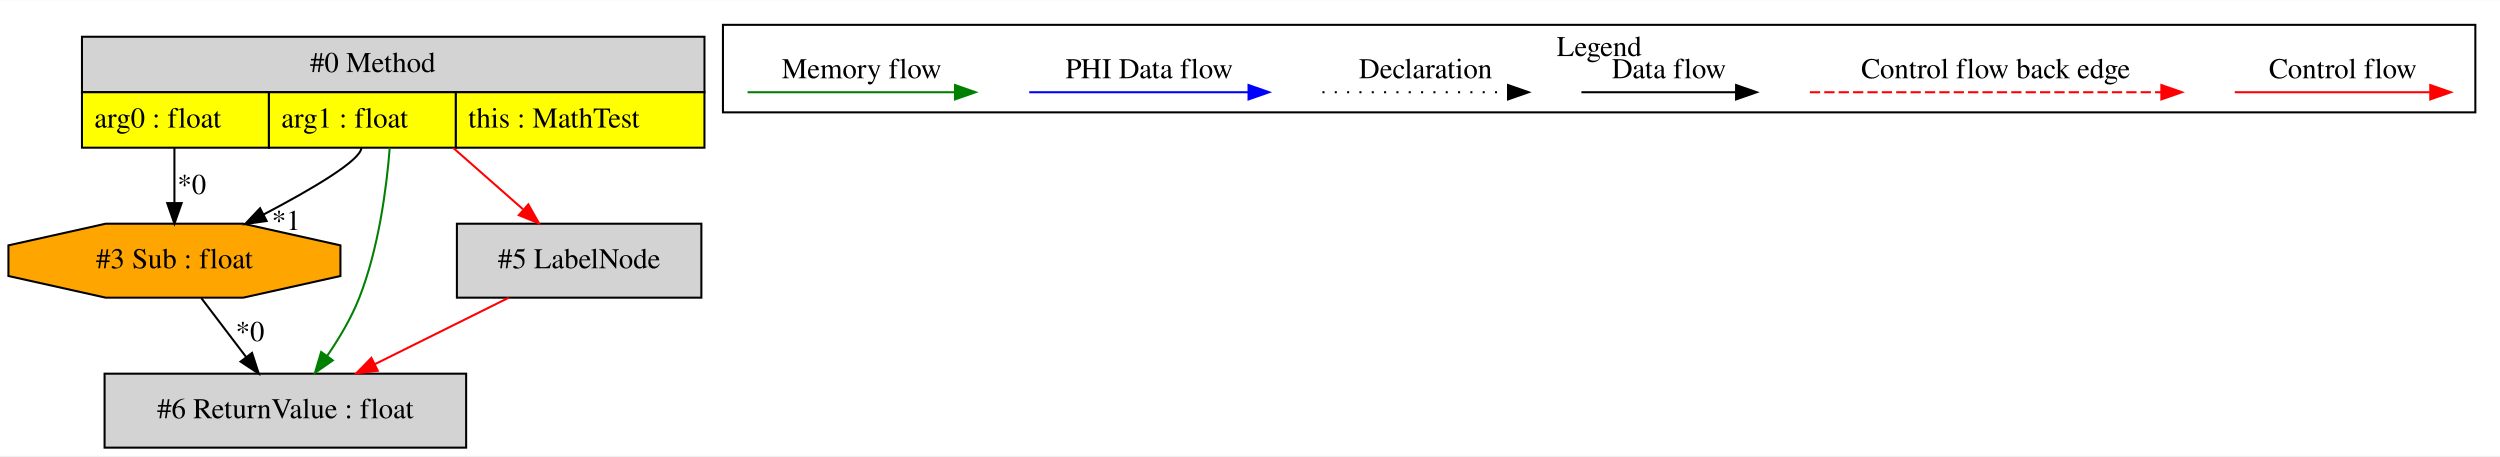
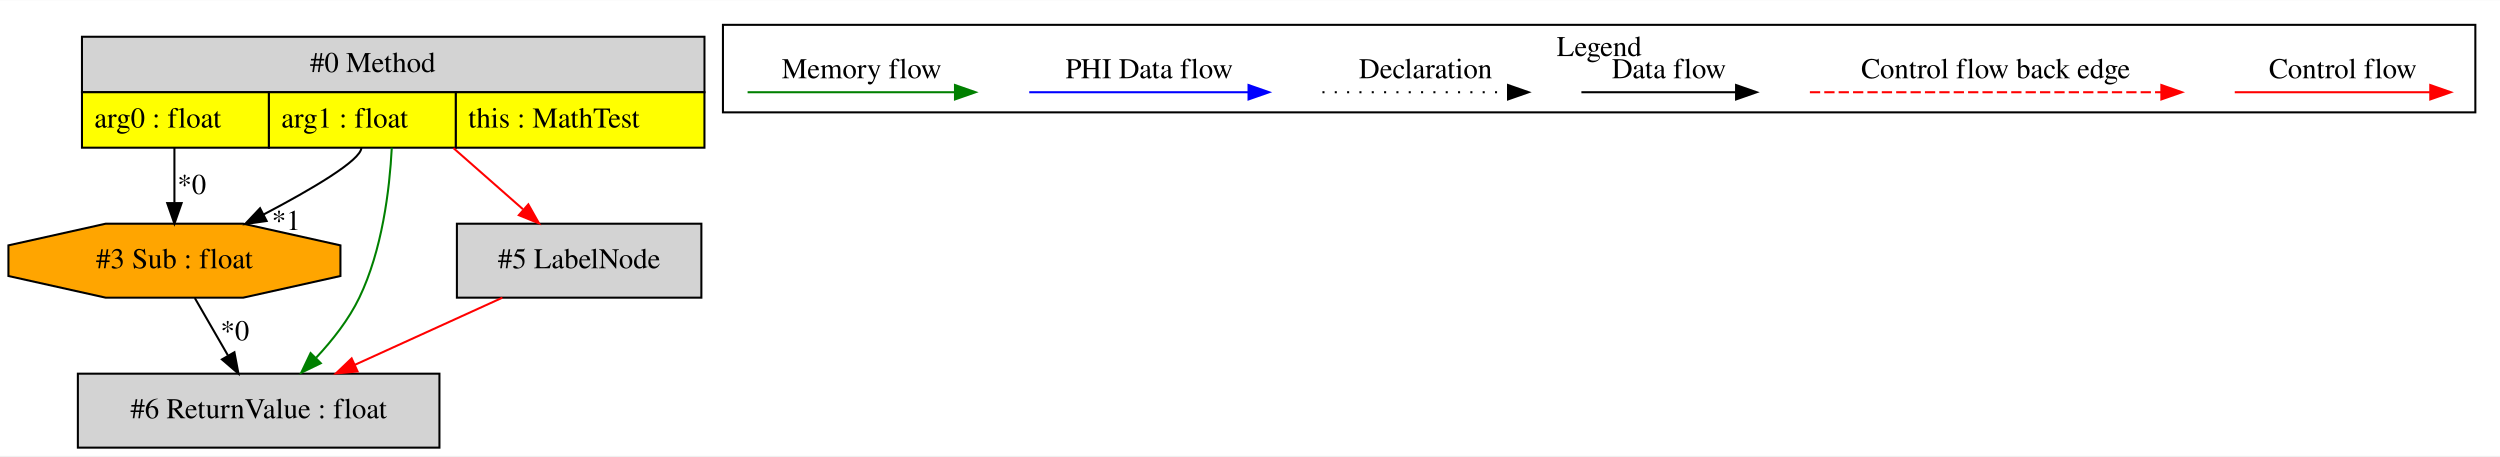
<svg xmlns="http://www.w3.org/2000/svg" width="1217pt" height="222pt" viewBox="0.00 0.00 1216.90 221.80">
  <g id="graph0" class="graph" transform="scale(1 1) rotate(0) translate(4 217.8)">
    <polygon fill="white" stroke="transparent" points="-4,4 -4,-217.8 1212.9,-217.8 1212.9,4 -4,4" />
    <g id="clust1" class="cluster">
      <polygon fill="none" stroke="black" points="347.9,-163.2 347.9,-205.8 1200.9,-205.8 1200.9,-163.2 347.9,-163.2" />
      <text text-anchor="middle" x="774.4" y="-190.6" font-family="Times,serif" font-size="14.00">Legend</text>
    </g>
    <g id="node1" class="node">
      <polygon fill="lightgrey" stroke="transparent" points="338.4,-200 35.4,-200 35.4,-146 338.4,-146 338.4,-200" />
      <polygon fill="none" stroke="black" points="35.9,-173 35.9,-200 338.9,-200 338.9,-173 35.9,-173" />
      <text text-anchor="start" x="146.9" y="-182.8" font-family="Times,serif" font-size="14.00">#0 Method</text>
      <polygon fill="yellow" stroke="transparent" points="35.9,-146 35.9,-173 126.9,-173 126.9,-146 35.9,-146" />
      <polygon fill="none" stroke="black" points="35.9,-146 35.9,-173 126.9,-173 126.9,-146 35.9,-146" />
      <text text-anchor="start" x="41.9" y="-155.8" font-family="Times,serif" font-size="14.00">arg0 : float</text>
      <polygon fill="yellow" stroke="transparent" points="126.9,-146 126.9,-173 217.9,-173 217.9,-146 126.9,-146" />
      <polygon fill="none" stroke="black" points="126.9,-146 126.9,-173 217.9,-173 217.9,-146 126.9,-146" />
      <text text-anchor="start" x="132.9" y="-155.8" font-family="Times,serif" font-size="14.00">arg1 : float</text>
      <polygon fill="yellow" stroke="transparent" points="217.9,-146 217.9,-173 338.9,-173 338.9,-146 217.9,-146" />
      <polygon fill="none" stroke="black" points="217.9,-146 217.9,-173 338.9,-173 338.9,-146 217.9,-146" />
      <text text-anchor="start" x="223.9" y="-155.8" font-family="Times,serif" font-size="14.00">this : MathTest</text>
    </g>
    <g id="node2" class="node">
      <polygon fill="orange" stroke="black" points="161.71,-83.54 161.71,-98.46 114.37,-109 47.43,-109 0.1,-98.46 0.1,-83.54 47.43,-73 114.37,-73 161.71,-83.54" />
      <text text-anchor="middle" x="80.9" y="-87.3" font-family="Times,serif" font-size="14.00">#3 Sub : float</text>
    </g>
    <g id="edge1" class="edge">
      <path fill="none" stroke="black" d="M80.9,-146C80.9,-137.3 80.9,-127.81 80.9,-119.25" />
      <polygon fill="black" stroke="black" points="84.4,-119.02 80.9,-109.02 77.4,-119.02 84.4,-119.02" />
      <text text-anchor="middle" x="89.35" y="-123.45" font-family="Times,serif" font-size="14.00">*0</text>
    </g>
    <g id="edge2" class="edge">
      <path fill="none" stroke="black" d="M171.9,-146C171.9,-139.93 147.66,-125.74 124.21,-113.43" />
      <polygon fill="black" stroke="black" points="125.79,-110.32 115.3,-108.83 122.58,-116.53 125.79,-110.32" />
      <text text-anchor="middle" x="135.29" y="-105.95" font-family="Times,serif" font-size="14.00">*1</text>
    </g>
    <g id="node3" class="node">
-       <polygon fill="lightgrey" stroke="black" points="222.9,-36 46.9,-36 46.9,0 222.9,0 222.9,-36" />
-       <text text-anchor="middle" x="134.9" y="-14.3" font-family="Times,serif" font-size="14.00">#6 ReturnValue : float</text>
+       <polygon fill="lightgrey" stroke="black" points="209.9,-36 33.9,-36 33.9,0 209.9,0 209.9,-36" />
+       <text text-anchor="middle" x="121.9" y="-14.3" font-family="Times,serif" font-size="14.00">#6 ReturnValue : float</text>
    </g>
    <g id="edge5" class="edge">
-       <path fill="none" stroke="green" d="M185.72,-145.98C184.09,-125.53 180.19,-96.66 170.9,-73 167.01,-63.09 161.09,-53.14 155.16,-44.52" />
-       <polygon fill="green" stroke="green" points="158,-42.47 149.31,-36.41 152.32,-46.57 158,-42.47" />
+       <path fill="none" stroke="green" d="M186.71,-145.98C185.63,-125.28 182,-96.06 170.9,-73 165.77,-62.35 157.86,-52.28 149.89,-43.78" />
+       <polygon fill="green" stroke="green" points="152.15,-41.09 142.62,-36.46 147.18,-46.02 152.15,-41.09" />
    </g>
    <g id="node4" class="node">
      <polygon fill="lightgrey" stroke="black" points="337.4,-109 218.4,-109 218.4,-73 337.4,-73 337.4,-109" />
      <text text-anchor="middle" x="277.9" y="-87.3" font-family="Times,serif" font-size="14.00">#5 LabelNode</text>
    </g>
    <g id="edge6" class="edge">
      <path fill="none" stroke="red" d="M216.7,-145.81C227.6,-136.22 239.88,-125.43 250.56,-116.04" />
      <polygon fill="red" stroke="red" points="253.17,-118.41 258.37,-109.17 248.54,-113.15 253.17,-118.41" />
    </g>
    <g id="edge3" class="edge">
-       <path fill="none" stroke="black" d="M93.97,-72.81C100.54,-64.18 108.62,-53.56 115.86,-44.03" />
-       <polygon fill="black" stroke="black" points="118.68,-46.11 121.95,-36.03 113.11,-41.87 118.68,-46.11" />
-       <text text-anchor="middle" x="117.7" y="-51.87" font-family="Times,serif" font-size="14.00">*0</text>
+       <path fill="none" stroke="black" d="M90.83,-72.81C95.66,-64.44 101.58,-54.2 106.94,-44.9" />
+       <polygon fill="black" stroke="black" points="110.1,-46.44 112.07,-36.03 104.04,-42.94 110.1,-46.44" />
+       <text text-anchor="middle" x="110.32" y="-52.25" font-family="Times,serif" font-size="14.00">*0</text>
    </g>
    <g id="edge4" class="edge">
-       <path fill="none" stroke="red" d="M243.65,-72.99C224.07,-63.27 199.33,-50.99 178.39,-40.59" />
-       <polygon fill="red" stroke="red" points="179.88,-37.43 169.37,-36.11 176.77,-43.7 179.88,-37.43" />
+       <path fill="none" stroke="red" d="M240.54,-72.99C218.99,-63.19 191.7,-50.77 168.73,-40.31" />
+       <polygon fill="red" stroke="red" points="170.05,-37.07 159.5,-36.11 167.16,-43.44 170.05,-37.07" />
    </g>
    <g id="edge7" class="edge">
      <path fill="none" stroke="red" d="M1083.79,-173C1095.01,-173 1153.14,-173 1178.76,-173" />
      <polygon fill="red" stroke="red" points="1178.96,-176.5 1188.96,-173 1178.96,-169.5 1178.96,-176.5" />
      <text text-anchor="middle" x="1136.4" y="-179.8" font-family="Times,serif" font-size="14.00">Control flow</text>
    </g>
    <g id="edge8" class="edge">
      <path fill="none" stroke="red" stroke-dasharray="5,2" d="M876.98,-173C893.95,-173 1010.11,-173 1047.99,-173" />
      <polygon fill="red" stroke="red" points="1048.07,-176.5 1058.07,-173 1048.07,-169.5 1048.07,-176.5" />
      <text text-anchor="middle" x="967.4" y="-179.8" font-family="Times,serif" font-size="14.00">Control flow back edge</text>
    </g>
    <g id="edge9" class="edge">
      <path fill="none" stroke="black" d="M765.76,-173C775.31,-173 819.21,-173 840.82,-173" />
      <polygon fill="black" stroke="black" points="841.05,-176.5 851.05,-173 841.05,-169.5 841.05,-176.5" />
      <text text-anchor="middle" x="808.4" y="-179.8" font-family="Times,serif" font-size="14.00">Data flow</text>
    </g>
    <g id="edge10" class="edge">
      <path fill="none" stroke="black" stroke-dasharray="1,5" d="M639.71,-173C650.36,-173 705.37,-173 729.98,-173" />
      <polygon fill="black" stroke="black" points="730.05,-176.5 740.05,-173 730.05,-169.5 730.05,-176.5" />
      <text text-anchor="middle" x="689.9" y="-179.8" font-family="Times,serif" font-size="14.00">Declaration</text>
    </g>
    <g id="edge11" class="edge">
      <path fill="none" stroke="blue" d="M497,-173C509.62,-173 575.78,-173 603.58,-173" />
      <polygon fill="blue" stroke="blue" points="603.74,-176.5 613.74,-173 603.74,-169.5 603.74,-176.5" />
      <text text-anchor="middle" x="555.4" y="-179.8" font-family="Times,serif" font-size="14.00">PHI Data flow</text>
    </g>
    <g id="edge12" class="edge">
      <path fill="none" stroke="green" d="M359.9,-173C371.84,-173 434.2,-173 460.83,-173" />
      <polygon fill="green" stroke="green" points="460.85,-176.5 470.85,-173 460.85,-169.5 460.85,-176.5" />
      <text text-anchor="middle" x="415.4" y="-179.8" font-family="Times,serif" font-size="14.00">Memory flow</text>
    </g>
  </g>
</svg>
